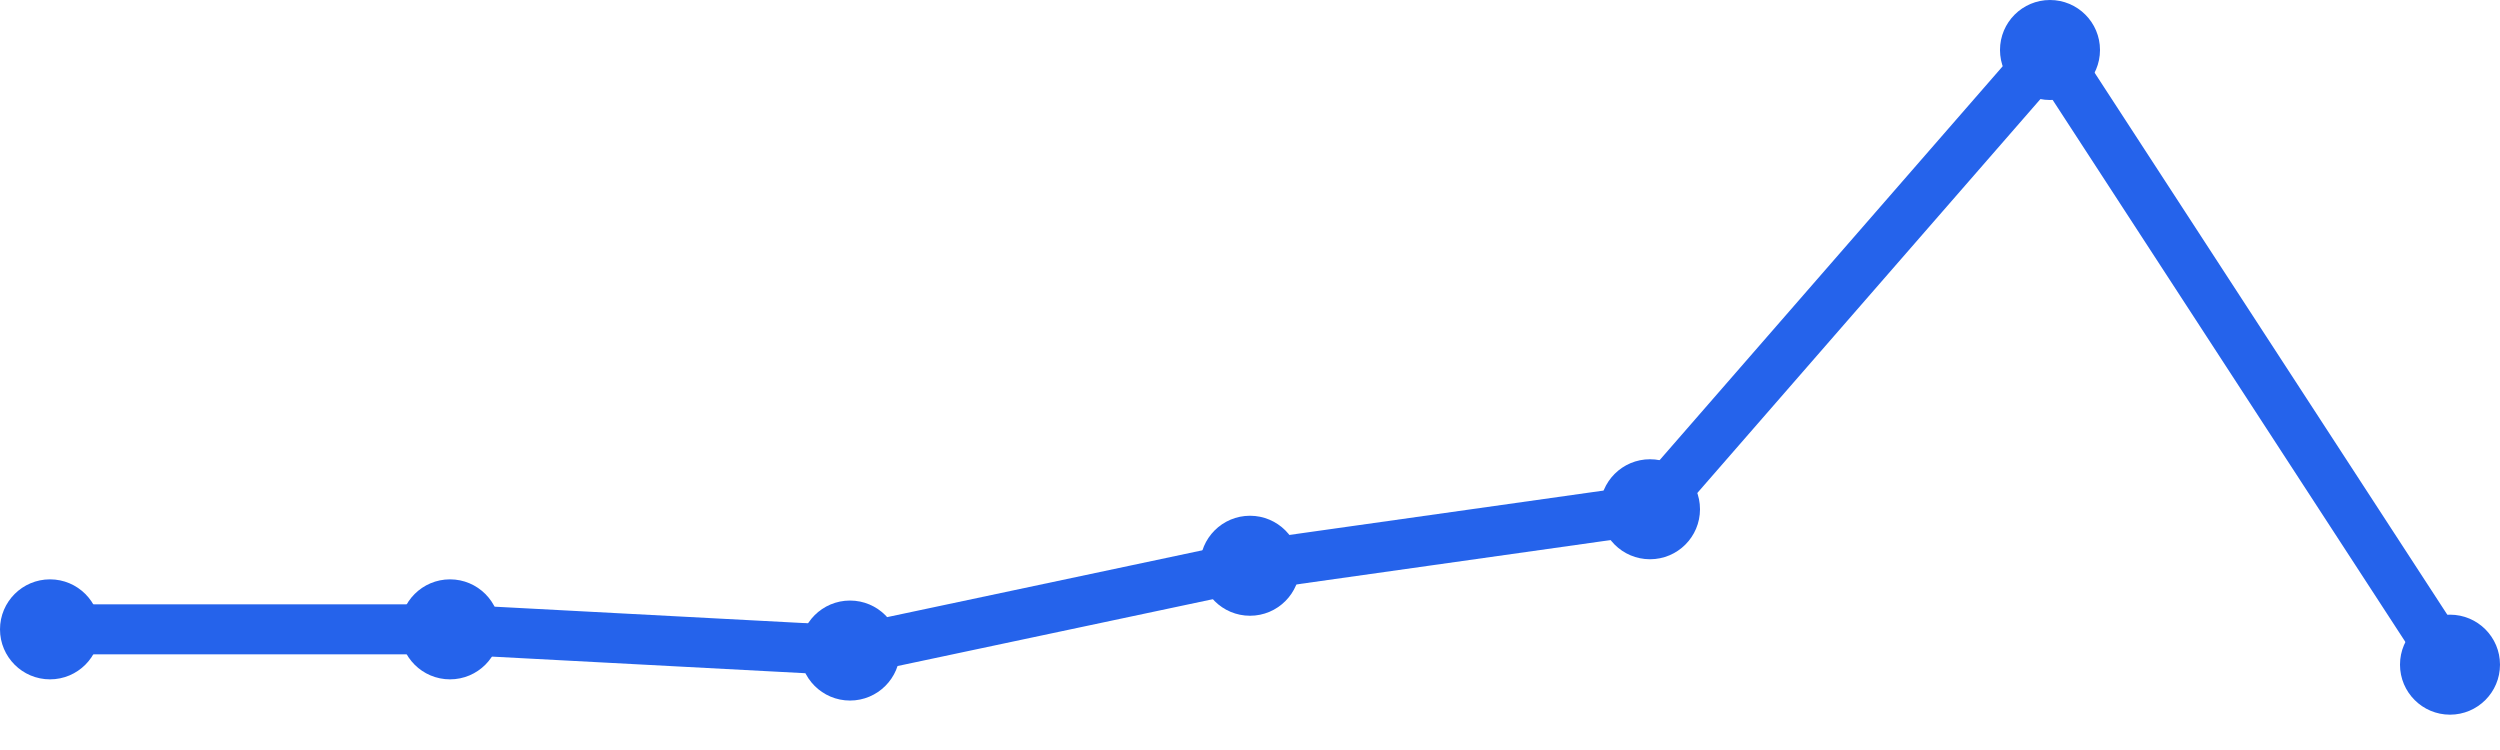
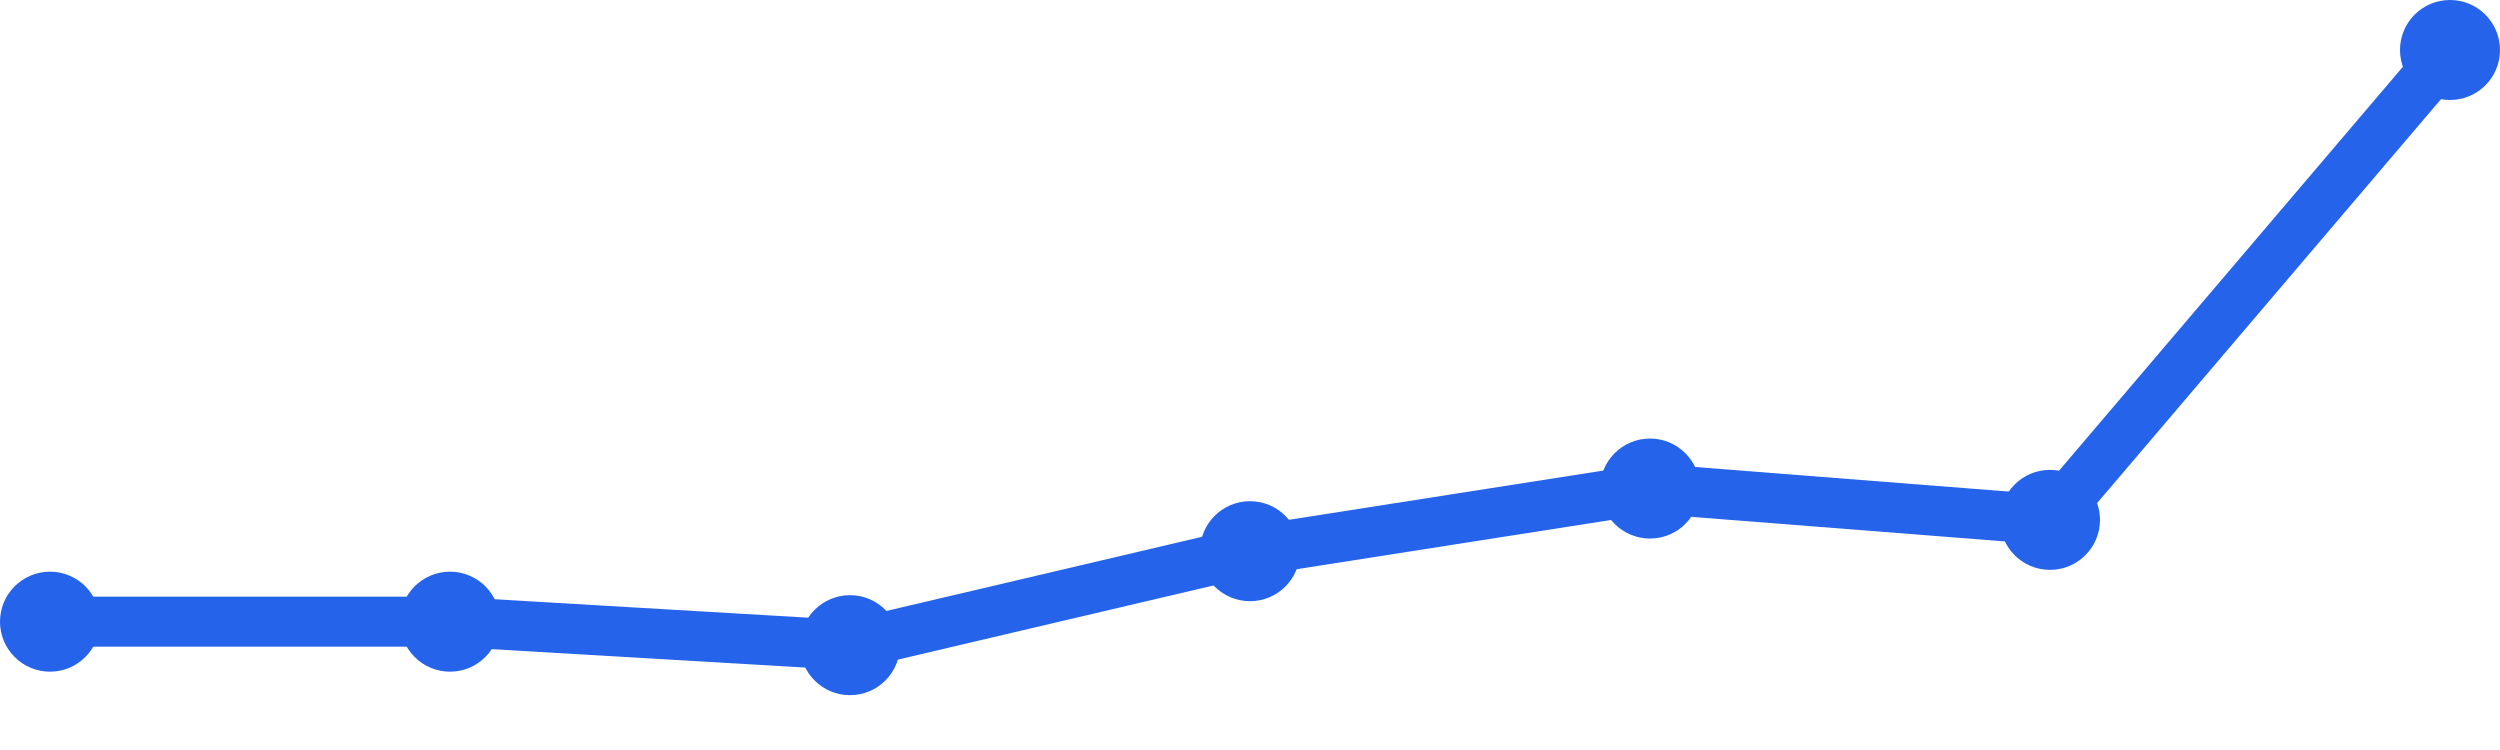
<svg xmlns="http://www.w3.org/2000/svg" width="100" height="30" viewBox="0 0 100 30">
-   <path d="M 2,25.174 L 18,25.174 L 34,26.022 L 50,22.63 L 66,20.37 L 82,2 L 98,26.587" fill="none" stroke="#2563eb" stroke-width="2" stroke-linecap="round" stroke-linejoin="round" />
-   <circle cx="2" cy="25.174" r="2" fill="#2563eb" />
-   <circle cx="18" cy="25.174" r="2" fill="#2563eb" />
-   <circle cx="34" cy="26.022" r="2" fill="#2563eb" />
-   <circle cx="50" cy="22.63" r="2" fill="#2563eb" />
-   <circle cx="66" cy="20.37" r="2" fill="#2563eb" />
-   <circle cx="82" cy="2" r="2" fill="#2563eb" />
-   <circle cx="98" cy="26.587" r="2" fill="#2563eb" />
+   <path d="M 2,24.867 L 18,24.867 L 34,25.807 L 50,22.048 L 66,19.542 L 82,20.795 L 98,2" fill="none" stroke="#2563eb" stroke-width="2" stroke-linecap="round" stroke-linejoin="round" />
+   <circle cx="2" cy="24.867" r="2" fill="#2563eb" />
+   <circle cx="18" cy="24.867" r="2" fill="#2563eb" />
+   <circle cx="34" cy="25.807" r="2" fill="#2563eb" />
+   <circle cx="50" cy="22.048" r="2" fill="#2563eb" />
+   <circle cx="66" cy="19.542" r="2" fill="#2563eb" />
+   <circle cx="82" cy="20.795" r="2" fill="#2563eb" />
+   <circle cx="98" cy="2" r="2" fill="#2563eb" />
</svg>
